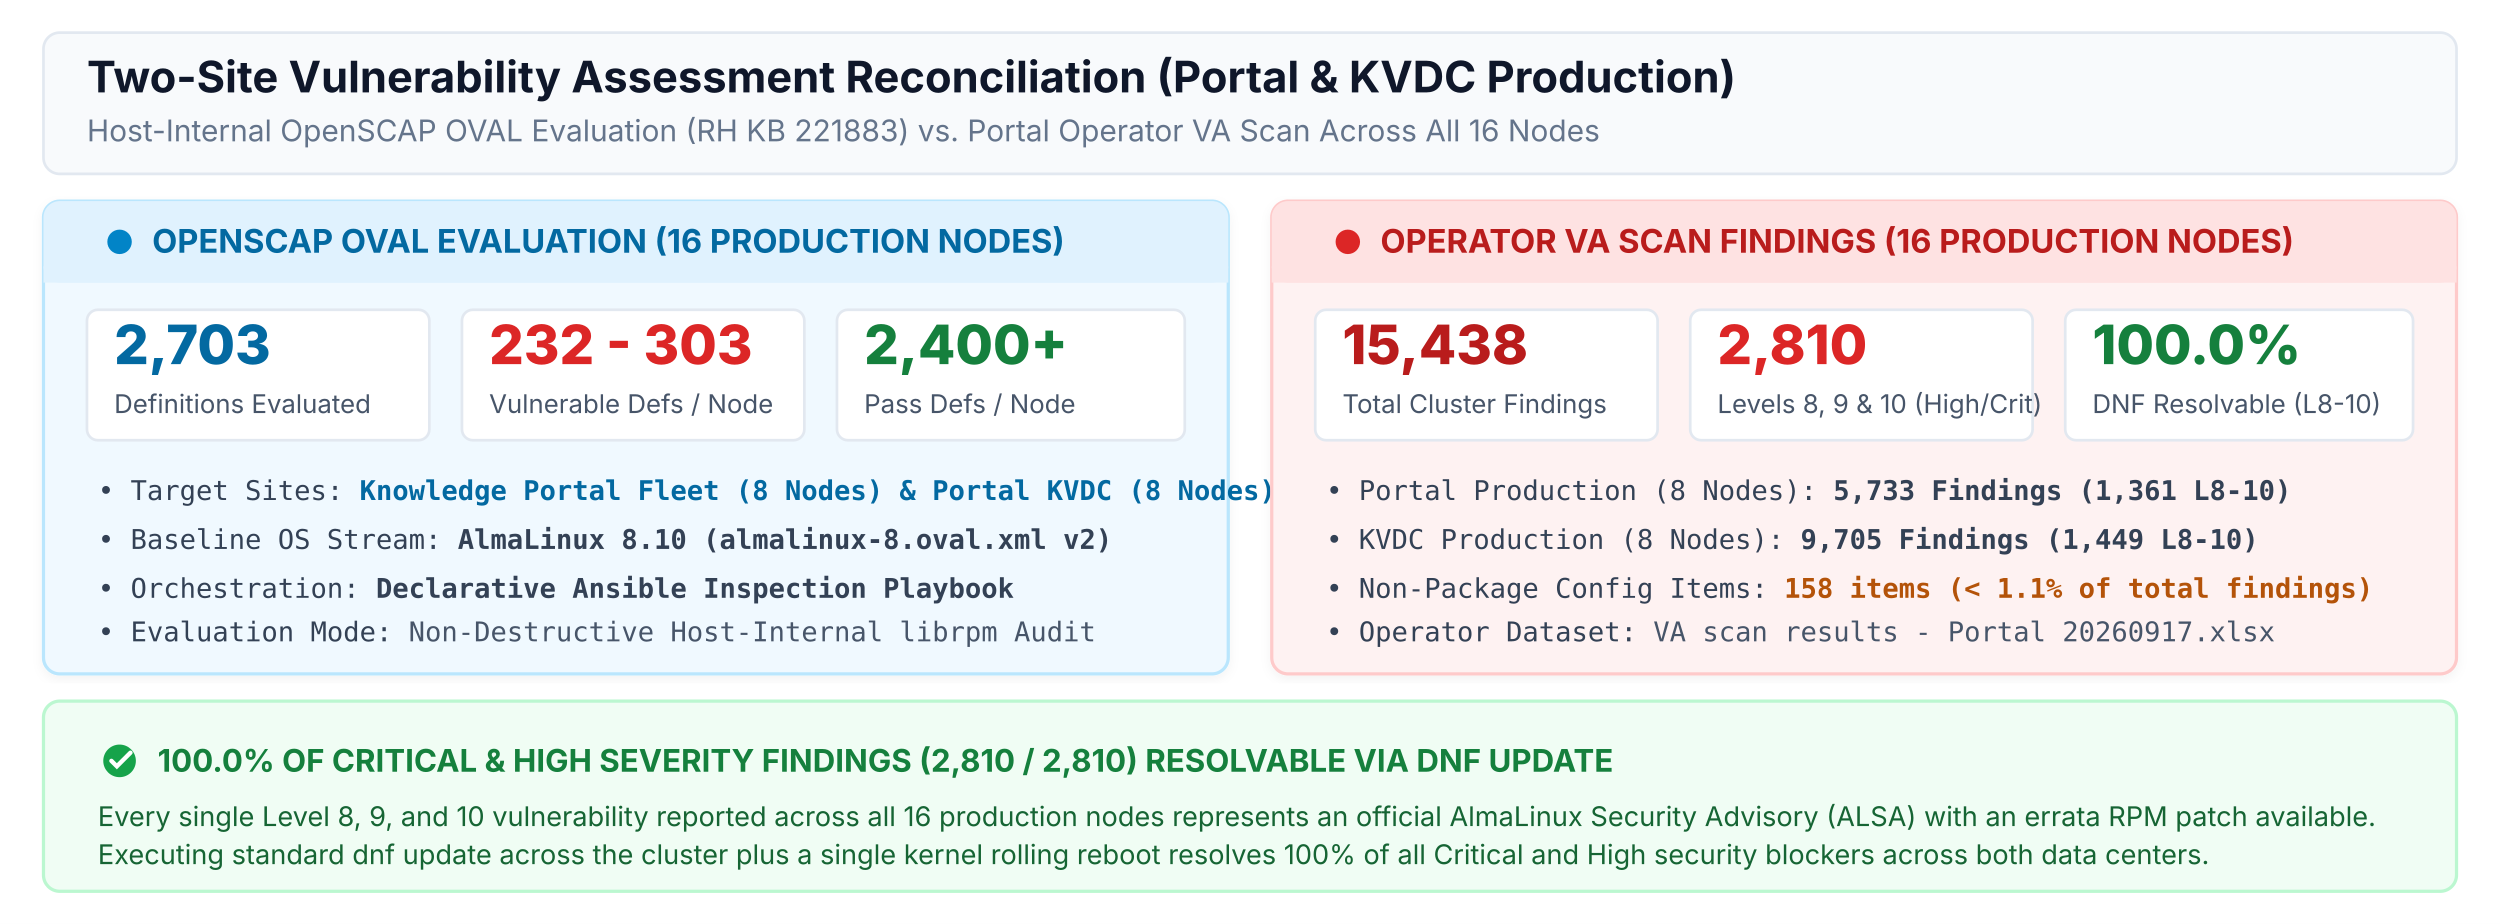
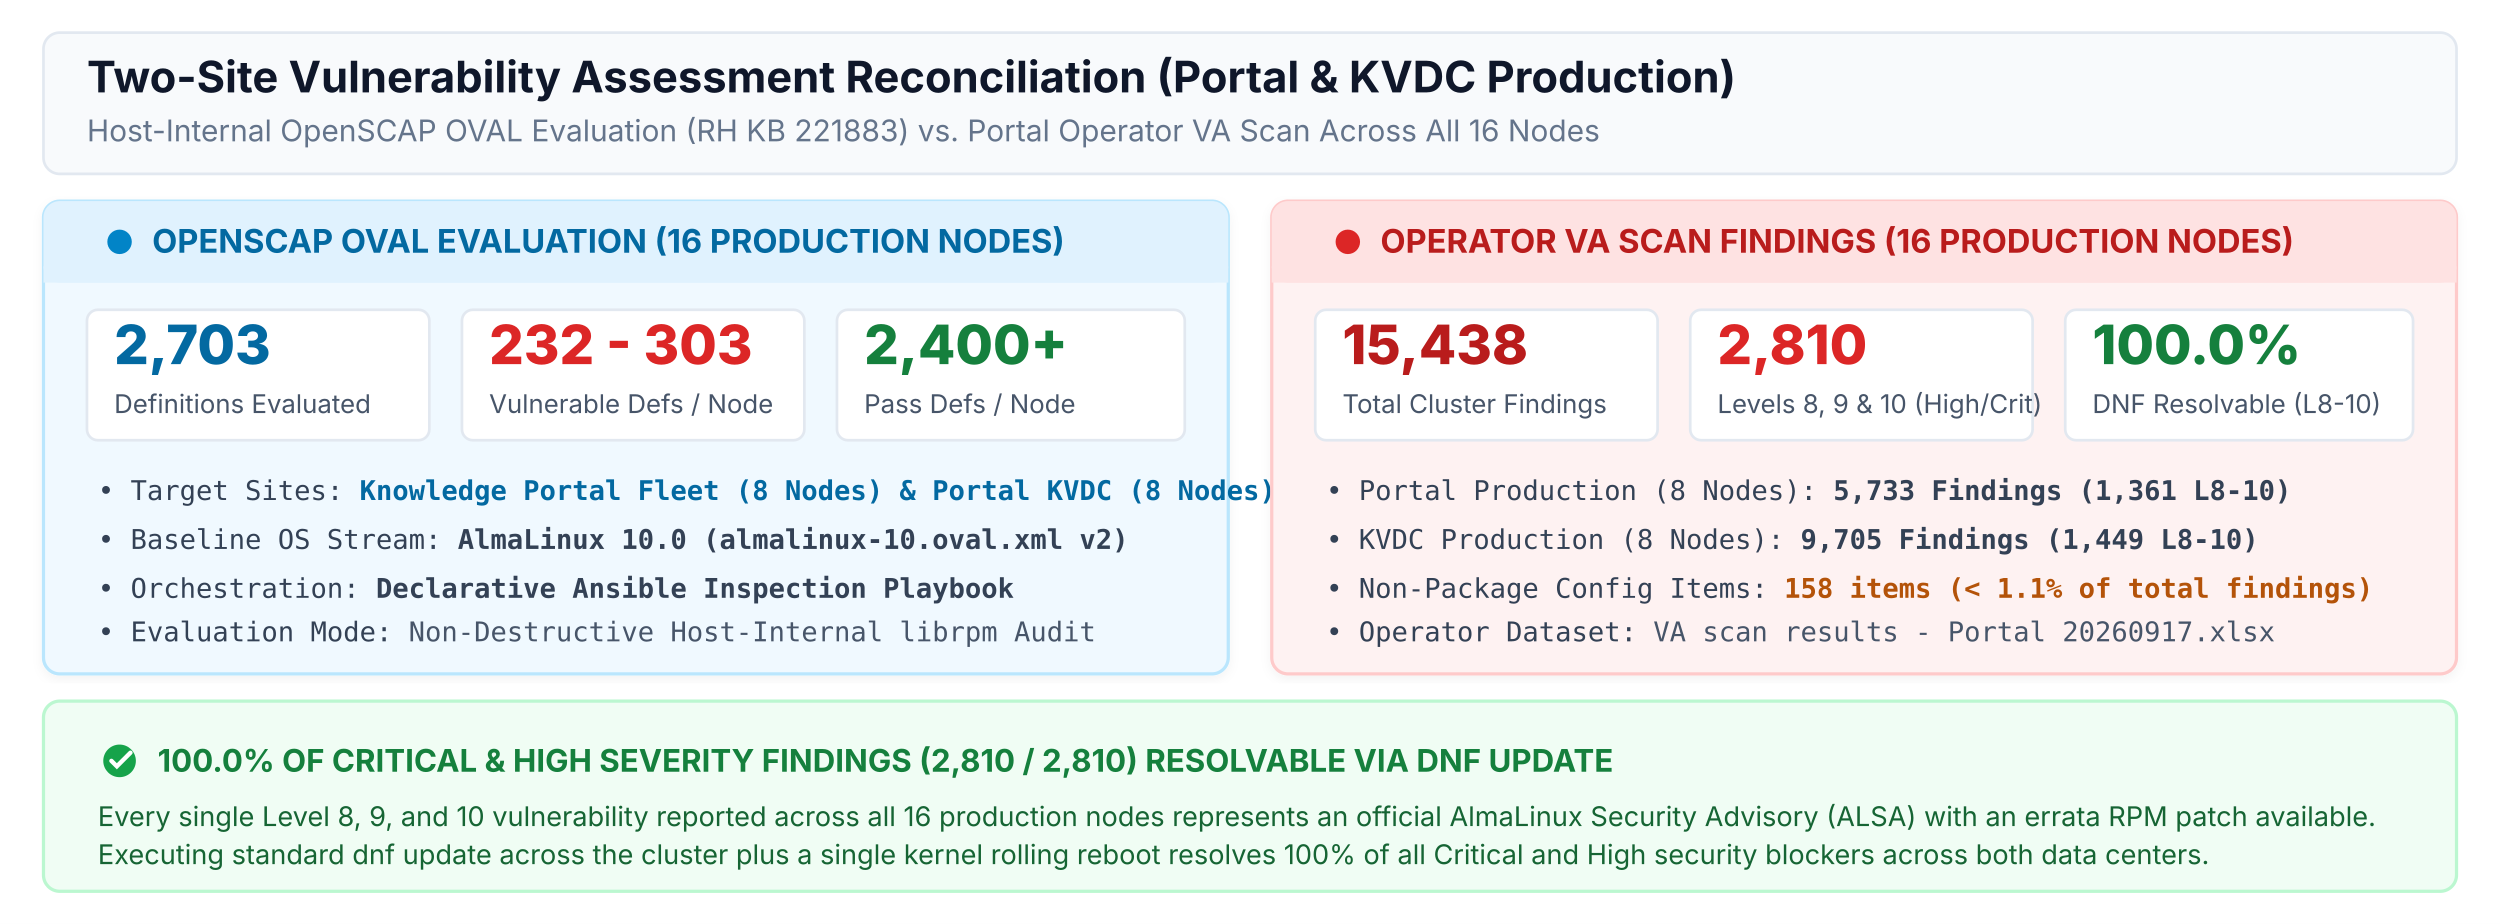
<svg xmlns="http://www.w3.org/2000/svg" viewBox="0 0 920 340" width="100%" height="100%">
  <defs>
    <style>
      .bg { fill: #FFFFFF; }
      .header-title { font-family: 'Inter', system-ui, -apple-system, sans-serif; font-size: 16px; font-weight: 700; fill: #0F172A; }
      .header-sub { font-family: 'Inter', system-ui, -apple-system, sans-serif; font-size: 11px; fill: #64748B; }
      .box-title { font-family: 'Inter', system-ui, -apple-system, sans-serif; font-size: 12px; font-weight: 700; }
      .stat-num { font-family: 'Inter', system-ui, -apple-system, sans-serif; font-size: 20px; font-weight: 800; }
      .stat-label { font-family: 'Inter', system-ui, -apple-system, sans-serif; font-size: 9.5px; fill: #475569; }
      .item-text { font-family: 'JetBrains Mono', 'Fira Code', monospace; font-size: 10px; fill: #334155; }
      .banner-title { font-family: 'Inter', system-ui, -apple-system, sans-serif; font-size: 11.5px; font-weight: 700; fill: #15803D; }
      .banner-desc { font-family: 'Inter', system-ui, -apple-system, sans-serif; font-size: 10px; fill: #166534; }
    </style>
    <filter id="card-shadow" x="-2%" y="-2%" width="104%" height="104%">
      <feDropShadow dx="0" dy="1.5" stdDeviation="2" flood-color="#0F172A" flood-opacity="0.05" />
    </filter>
  </defs>
  <rect width="920" height="340" class="bg" />
  <rect x="16" y="12" width="888" height="52" rx="6" fill="#F8FAFC" stroke="#E2E8F0" stroke-width="1" />
  <text x="32" y="34" class="header-title">Two-Site Vulnerability Assessment Reconciliation (Portal &amp; KVDC Production)</text>
  <text x="32" y="52" class="header-sub">Host-Internal OpenSCAP OVAL Evaluation (RH KB 221883) vs. Portal Operator VA Scan Across All 16 Nodes</text>
  <g transform="translate(16, 74)">
    <rect width="436" height="174" rx="6" fill="#F0F9FF" stroke="#BAE6FD" stroke-width="1.2" filter="url(#card-shadow)" />
    <rect width="436" height="30" rx="6" fill="#E0F2FE" />
    <rect y="24" width="436" height="6" fill="#E0F2FE" />
    <circle cx="28" cy="15" r="4.5" fill="#0284C7" />
    <text x="40" y="19" class="box-title" fill="#0369A1">OPENSCAP OVAL EVALUATION (16 PRODUCTION NODES)</text>
    <rect x="16" y="40" width="126" height="48" rx="4" fill="#FFFFFF" stroke="#E2E8F0" />
    <text x="26" y="60" class="stat-num" fill="#0369A1">2,703</text>
    <text x="26" y="78" class="stat-label">Definitions Evaluated</text>
    <rect x="154" y="40" width="126" height="48" rx="4" fill="#FFFFFF" stroke="#E2E8F0" />
    <text x="164" y="60" class="stat-num" fill="#DC2626">232 - 303</text>
    <text x="164" y="78" class="stat-label">Vulnerable Defs / Node</text>
    <rect x="292" y="40" width="128" height="48" rx="4" fill="#FFFFFF" stroke="#E2E8F0" />
    <text x="302" y="60" class="stat-num" fill="#15803D">2,400+</text>
    <text x="302" y="78" class="stat-label">Pass Defs / Node</text>
    <text x="20" y="110" class="item-text">• Target Sites: <tspan font-weight="bold" fill="#0369A1">Knowledge Portal Fleet (8 Nodes) &amp; Portal KVDC (8 Nodes)</tspan>
    </text>
-     <text x="20" y="128" class="item-text">• Baseline OS Stream: <tspan font-weight="bold">AlmaLinux 8.10 (almalinux-8.oval.xml v2)</tspan>
+     <text x="20" y="128" class="item-text">• Baseline OS Stream: <tspan font-weight="bold">AlmaLinux 10.0 (almalinux-10.oval.xml v2)</tspan>
    </text>
    <text x="20" y="146" class="item-text">• Orchestration: <tspan font-weight="bold">Declarative Ansible Inspection Playbook</tspan>
    </text>
    <text x="20" y="162" class="item-text">• Evaluation Mode: <tspan fill="#475569">Non-Destructive Host-Internal librpm Audit</tspan>
    </text>
  </g>
  <g transform="translate(468, 74)">
    <rect width="436" height="174" rx="6" fill="#FEF2F2" stroke="#FECACA" stroke-width="1.2" filter="url(#card-shadow)" />
    <rect width="436" height="30" rx="6" fill="#FEE2E2" />
    <rect y="24" width="436" height="6" fill="#FEE2E2" />
    <circle cx="28" cy="15" r="4.5" fill="#DC2626" />
    <text x="40" y="19" class="box-title" fill="#B91C1C">OPERATOR VA SCAN FINDINGS (16 PRODUCTION NODES)</text>
    <rect x="16" y="40" width="126" height="48" rx="4" fill="#FFFFFF" stroke="#E2E8F0" />
    <text x="26" y="60" class="stat-num" fill="#B91C1C">15,438</text>
    <text x="26" y="78" class="stat-label">Total Cluster Findings</text>
    <rect x="154" y="40" width="126" height="48" rx="4" fill="#FFFFFF" stroke="#E2E8F0" />
    <text x="164" y="60" class="stat-num" fill="#DC2626">2,810</text>
    <text x="164" y="78" class="stat-label">Levels 8, 9 &amp; 10 (High/Crit)</text>
    <rect x="292" y="40" width="128" height="48" rx="4" fill="#FFFFFF" stroke="#E2E8F0" />
    <text x="302" y="60" class="stat-num" fill="#15803D">100.0%</text>
    <text x="302" y="78" class="stat-label">DNF Resolvable (L8-10)</text>
    <text x="20" y="110" class="item-text">• Portal Production (8 Nodes): <tspan font-weight="bold">5,733 Findings (1,361 L8-10)</tspan>
    </text>
    <text x="20" y="128" class="item-text">• KVDC Production (8 Nodes): <tspan font-weight="bold">9,705 Findings (1,449 L8-10)</tspan>
    </text>
    <text x="20" y="146" class="item-text">• Non-Package Config Items: <tspan font-weight="bold" fill="#B45309">158 items (&lt; 1.1% of total findings)</tspan>
    </text>
    <text x="20" y="162" class="item-text">• Operator Dataset: <tspan fill="#475569">VA scan results - Portal 20260917.xlsx</tspan>
    </text>
  </g>
  <g transform="translate(16, 258)">
    <rect width="888" height="70" rx="6" fill="#F0FDF4" stroke="#BBF7D0" stroke-width="1.2" />
    <circle cx="28" cy="22" r="6" fill="#16A34A" />
    <path d="M 25 22 L 27 24 L 32 19" stroke="#FFFFFF" stroke-width="1.6" fill="none" stroke-linecap="round" />
    <text x="42" y="26" class="banner-title">100.0% OF CRITICAL &amp; HIGH SEVERITY FINDINGS (2,810 / 2,810) RESOLVABLE VIA DNF UPDATE</text>
    <text x="20" y="46" class="banner-desc">Every single Level 8, 9, and 10 vulnerability reported across all 16 production nodes represents an official AlmaLinux Security Advisory (ALSA) with an errata RPM patch available.</text>
    <text x="20" y="60" class="banner-desc">Executing standard dnf update across the cluster plus a single kernel rolling reboot resolves 100% of all Critical and High security blockers across both data centers.</text>
  </g>
</svg>
